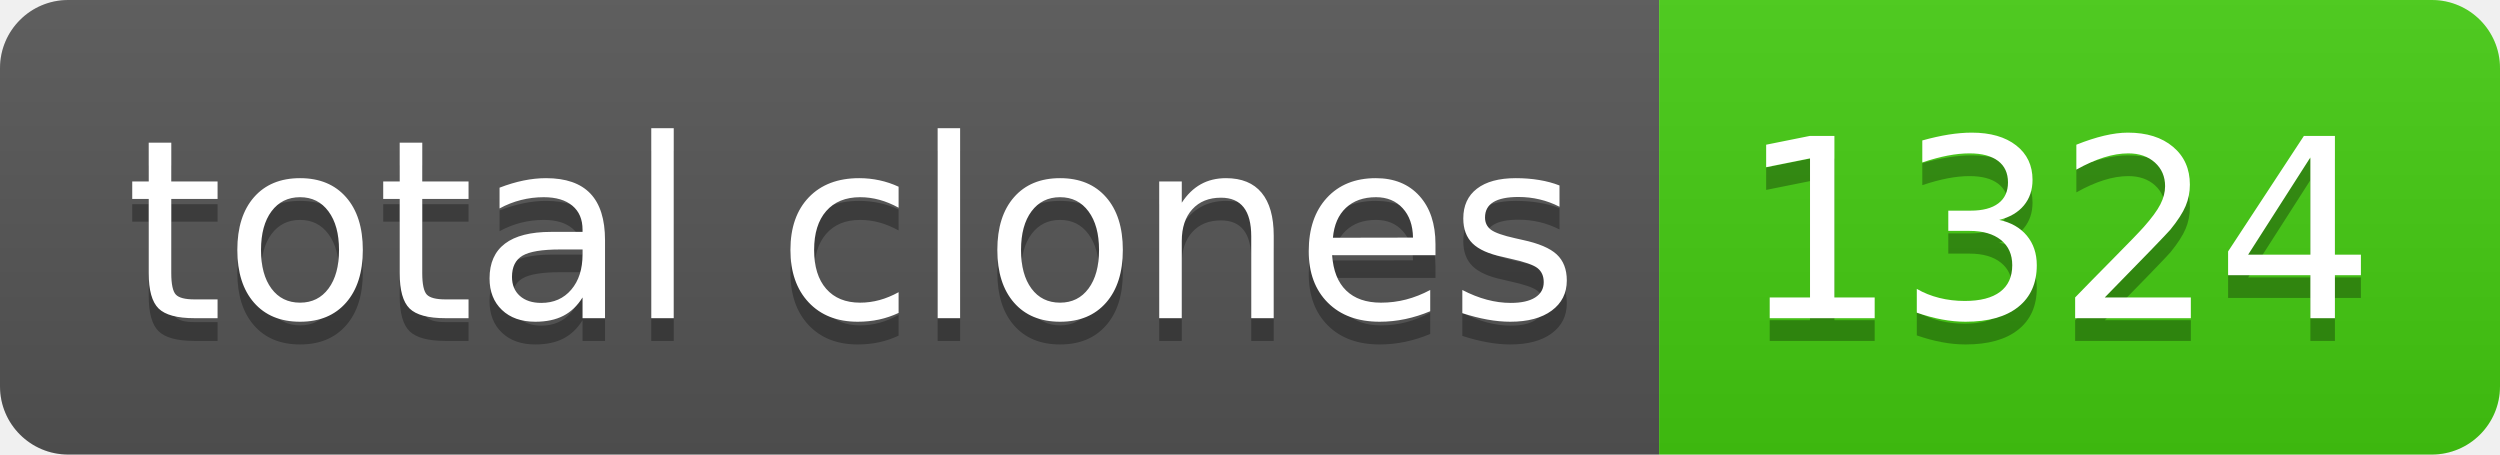
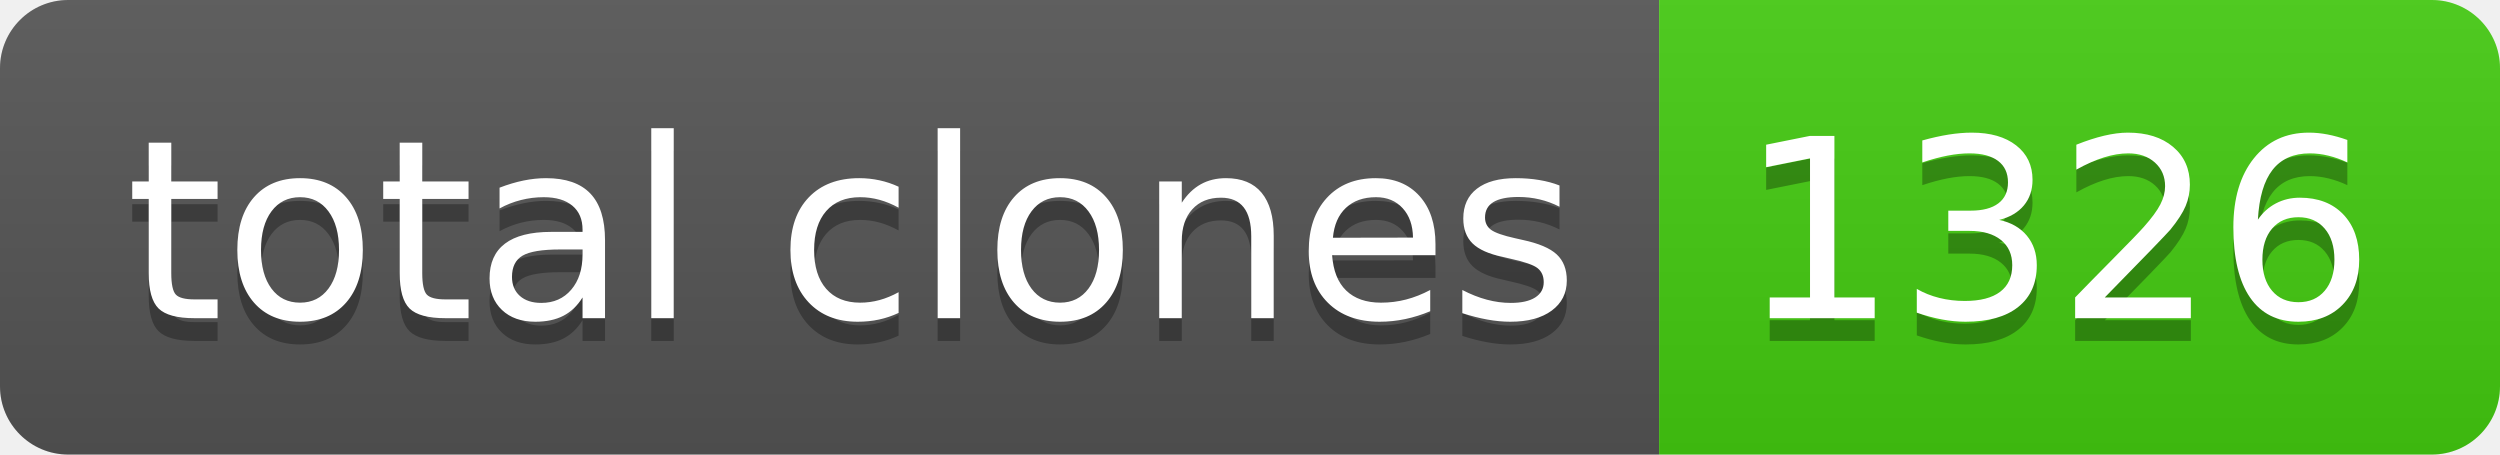
- <svg xmlns="http://www.w3.org/2000/svg" width="110" height="20" role="img" aria-label="total clones: 1324">
+ <svg xmlns="http://www.w3.org/2000/svg" width="110" height="20" role="img" aria-label="total clones: 1326">
  <linearGradient id="s" x2="0" y2="100%">
    <stop offset="0" stop-color="#bbb" stop-opacity=".1" />
    <stop offset="1" stop-opacity=".1" />
  </linearGradient>
  <clipPath id="r">
    <rect width="110" height="20" rx="3" fill="#fff" />
  </clipPath>
  <g clip-path="url(#r)">
    <rect width="73" height="20" fill="#555" />
    <rect x="73" width="37" height="20" fill="#4c1" />
    <rect width="110" height="20" fill="url(#s)" />
  </g>
  <g fill="#fff" text-anchor="middle" font-family="Verdana,Geneva,DejaVu Sans,sans-serif" text-rendering="geometricPrecision" font-size="110">
    <text aria-hidden="true" x="375" y="150" fill="#010101" fill-opacity=".3" transform="scale(.1)" textLength="630">total clones</text>
    <text x="375" y="140" transform="scale(.1)" fill="#fff" textLength="630">total clones</text>
-     <text aria-hidden="true" x="905" y="150" fill="#010101" fill-opacity=".3" transform="scale(.1)" textLength="270">1324</text>
-     <text x="905" y="140" transform="scale(.1)" fill="#fff" textLength="270">1324</text>
+     <text aria-hidden="true" x="905" y="150" fill="#010101" fill-opacity=".3" transform="scale(.1)" textLength="270">1326</text>
+     <text x="905" y="140" transform="scale(.1)" fill="#fff" textLength="270">1326</text>
  </g>
</svg>
